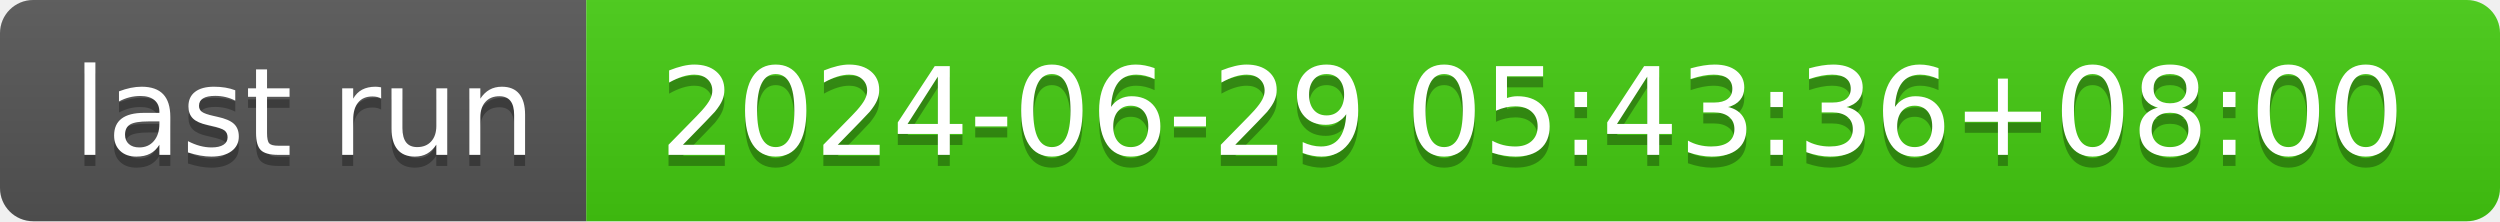
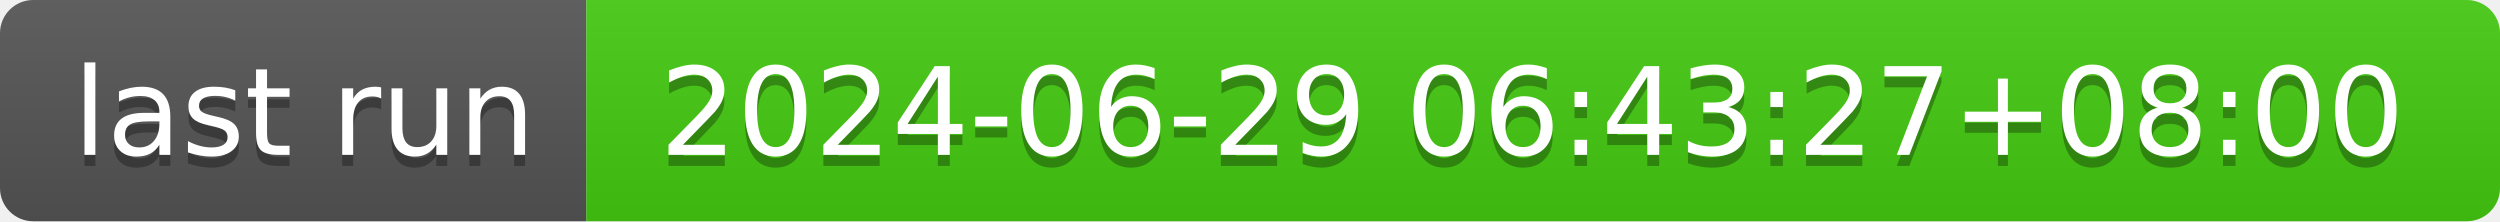
- <svg xmlns="http://www.w3.org/2000/svg" width="226" height="20" role="img" aria-label="last run: 2024-06-29 05:43:36+08:00">
+ <svg xmlns="http://www.w3.org/2000/svg" width="226" height="20" role="img" aria-label="last run: 2024-06-29 06:43:27+08:00">
  <linearGradient id="s" x2="0" y2="100%">
    <stop offset="0" stop-color="#bbb" stop-opacity=".1" />
    <stop offset="1" stop-opacity=".1" />
  </linearGradient>
  <clipPath id="r">
    <rect width="226" height="20" rx="3" fill="#fff" />
  </clipPath>
  <g clip-path="url(#r)">
    <rect width="53" height="20" fill="#555" />
    <rect x="53" width="173" height="20" fill="#4c1" />
    <rect width="226" height="20" fill="url(#s)" />
  </g>
  <g fill="#fff" text-anchor="middle" font-family="Verdana,Geneva,DejaVu Sans,sans-serif" text-rendering="geometricPrecision" font-size="110">
    <text aria-hidden="true" x="275" y="150" fill="#010101" fill-opacity=".3" transform="scale(.1)" textLength="430">last run</text>
    <text x="275" y="140" transform="scale(.1)" fill="#fff" textLength="430">last run</text>
-     <text aria-hidden="true" x="1385" y="150" fill="#010101" fill-opacity=".3" transform="scale(.1)" textLength="1630">2024-06-29 05:43:36+08:00</text>
-     <text x="1385" y="140" transform="scale(.1)" fill="#fff" textLength="1630">2024-06-29 05:43:36+08:00</text>
+     <text aria-hidden="true" x="1385" y="150" fill="#010101" fill-opacity=".3" transform="scale(.1)" textLength="1630">2024-06-29 06:43:27+08:00</text>
+     <text x="1385" y="140" transform="scale(.1)" fill="#fff" textLength="1630">2024-06-29 06:43:27+08:00</text>
  </g>
</svg>
